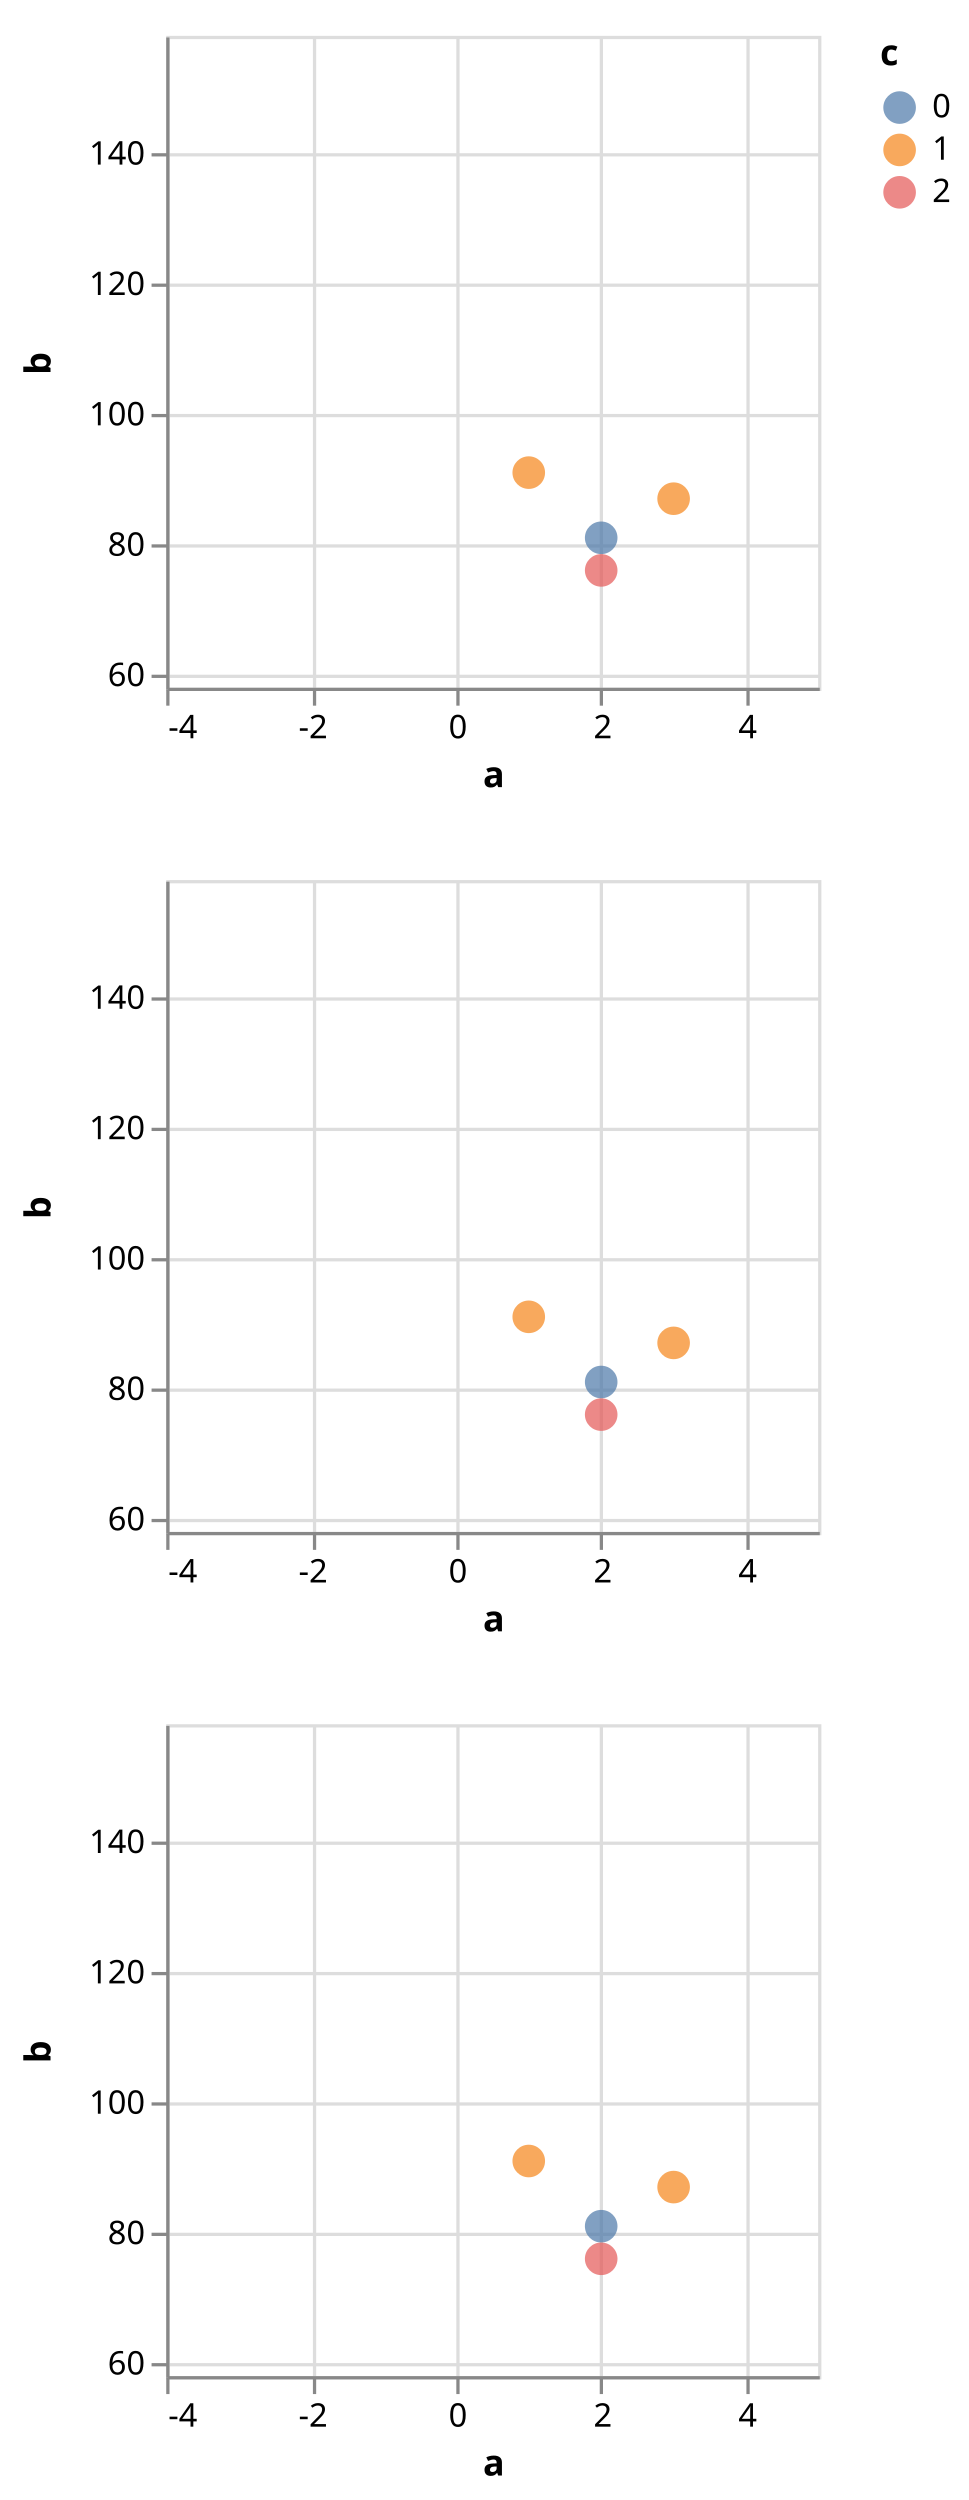
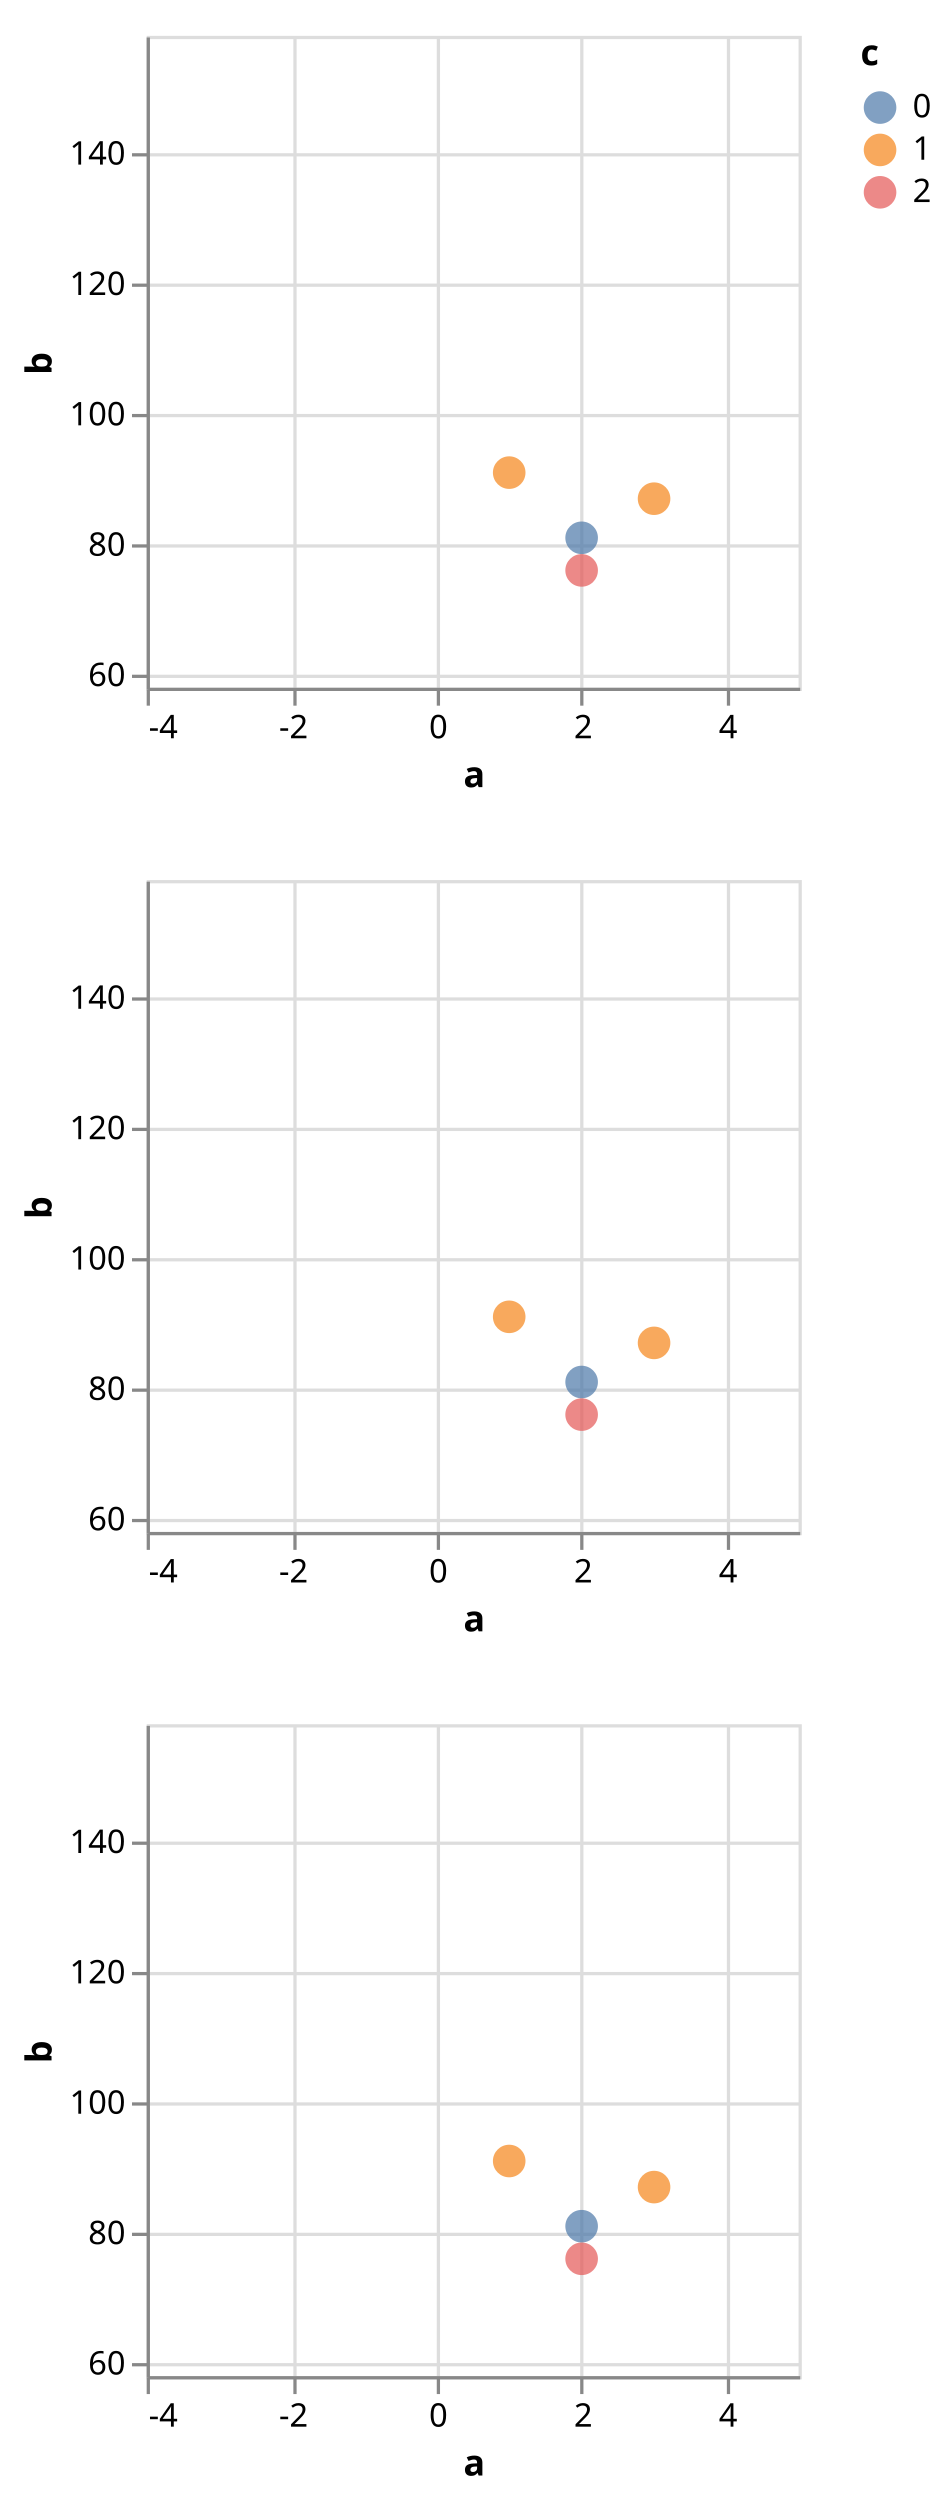
- <svg xmlns="http://www.w3.org/2000/svg" class="marks" width="297" height="767" viewBox="0 0 297 767" version="1.1">
+ <svg xmlns="http://www.w3.org/2000/svg" class="marks" width="291" height="767" viewBox="0 0 291 767" version="1.1">
  <defs>
    <clipPath id="clip1">
      <rect x="0" y="0" width="200" height="200" />
    </clipPath>
    <clipPath id="clip2">
      <rect x="0" y="0" width="200" height="200" />
    </clipPath>
    <clipPath id="clip3">
      <rect x="0" y="0" width="200" height="200" />
    </clipPath>
  </defs>
-   <g transform="translate(51,11)">
+   <g transform="translate(45,11)">
    <g class="mark-group role-frame root">
      <g transform="translate(0,0)">
        <path class="background" d="M0,0h200v200h-200Z" style="fill: none;" />
        <g>
          <g class="mark-group role-scope child__repeat_row_d_group">
            <g transform="translate(0,0)">
              <path class="background" d="M0.5,0.5h200v200h-200Z" style="fill: none; stroke: #ddd;" />
              <g>
                <g class="mark-group role-axis">
                  <g transform="translate(0.5,200.5)">
                    <path class="background" d="M0,0h0v0h0Z" style="pointer-events: none; fill: none;" />
                    <g>
                      <g class="mark-rule role-axis-grid" style="pointer-events: none;">
                        <line transform="translate(89,-200)" x2="0" y2="200" style="fill: none; stroke: #ddd; stroke-width: 1; opacity: 1;" />
                        <line transform="translate(133,-200)" x2="0" y2="200" style="fill: none; stroke: #ddd; stroke-width: 1; opacity: 1;" />
                        <line transform="translate(178,-200)" x2="0" y2="200" style="fill: none; stroke: #ddd; stroke-width: 1; opacity: 1;" />
                        <line transform="translate(45,-200)" x2="0" y2="200" style="fill: none; stroke: #ddd; stroke-width: 1; opacity: 1;" />
                        <line transform="translate(0,-200)" x2="0" y2="200" style="fill: none; stroke: #ddd; stroke-width: 1; opacity: 1;" />
                      </g>
                    </g>
                  </g>
                </g>
                <g class="mark-group role-axis">
                  <g transform="translate(0.5,0.5)">
                    <path class="background" d="M0,0h0v0h0Z" style="pointer-events: none; fill: none;" />
                    <g>
                      <g class="mark-rule role-axis-grid" style="pointer-events: none;">
                        <line transform="translate(0,196)" x2="200" y2="0" style="fill: none; stroke: #ddd; stroke-width: 1; opacity: 1;" />
                        <line transform="translate(0,156)" x2="200" y2="0" style="fill: none; stroke: #ddd; stroke-width: 1; opacity: 1;" />
                        <line transform="translate(0,116)" x2="200" y2="0" style="fill: none; stroke: #ddd; stroke-width: 1; opacity: 1;" />
                        <line transform="translate(0,76)" x2="200" y2="0" style="fill: none; stroke: #ddd; stroke-width: 1; opacity: 1;" />
                        <line transform="translate(0,36)" x2="200" y2="0" style="fill: none; stroke: #ddd; stroke-width: 1; opacity: 1;" />
                      </g>
                    </g>
                  </g>
                </g>
                <g class="mark-symbol role-mark child__repeat_row_d_marks" clip-path="url(#clip1)">
                  <path transform="translate(89,260)" d="M5,0A5,5,0,1,1,-5,0A5,5,0,1,1,5,0" style="fill: grey; stroke-width: 2; opacity: 0.7;" />
                  <path transform="translate(89,206)" d="M5,0A5,5,0,1,1,-5,0A5,5,0,1,1,5,0" style="fill: grey; stroke-width: 2; opacity: 0.7;" />
                  <path transform="translate(89,270)" d="M5,0A5,5,0,1,1,-5,0A5,5,0,1,1,5,0" style="fill: grey; stroke-width: 2; opacity: 0.7;" />
                  <path transform="translate(111.2222,230)" d="M5,0A5,5,0,1,1,-5,0A5,5,0,1,1,5,0" style="fill: grey; stroke-width: 2; opacity: 0.7;" />
                  <path transform="translate(111.2222,134)" d="M5,0A5,5,0,1,1,-5,0A5,5,0,1,1,5,0" style="fill: #f58518; stroke-width: 2; opacity: 0.7;" />
                  <path transform="translate(111.2222,208)" d="M5,0A5,5,0,1,1,-5,0A5,5,0,1,1,5,0" style="fill: grey; stroke-width: 2; opacity: 0.7;" />
                  <path transform="translate(133.4444,154)" d="M5,0A5,5,0,1,1,-5,0A5,5,0,1,1,5,0" style="fill: #4c78a8; stroke-width: 2; opacity: 0.7;" />
                  <path transform="translate(133.4444,210)" d="M5,0A5,5,0,1,1,-5,0A5,5,0,1,1,5,0" style="fill: grey; stroke-width: 2; opacity: 0.7;" />
                  <path transform="translate(133.4444,164)" d="M5,0A5,5,0,1,1,-5,0A5,5,0,1,1,5,0" style="fill: #e45756; stroke-width: 2; opacity: 0.7;" />
                  <path transform="translate(155.6667,278)" d="M5,0A5,5,0,1,1,-5,0A5,5,0,1,1,5,0" style="fill: grey; stroke-width: 2; opacity: 0.7;" />
                  <path transform="translate(155.6667,142)" d="M5,0A5,5,0,1,1,-5,0A5,5,0,1,1,5,0" style="fill: #f58518; stroke-width: 2; opacity: 0.7;" />
                  <path transform="translate(155.6667,292)" d="M5,0A5,5,0,1,1,-5,0A5,5,0,1,1,5,0" style="fill: grey; stroke-width: 2; opacity: 0.7;" />
                  <path transform="translate(177.8889,212)" d="M5,0A5,5,0,1,1,-5,0A5,5,0,1,1,5,0" style="fill: grey; stroke-width: 2; opacity: 0.7;" />
                  <path transform="translate(177.8889,220)" d="M5,0A5,5,0,1,1,-5,0A5,5,0,1,1,5,0" style="fill: grey; stroke-width: 2; opacity: 0.7;" />
                  <path transform="translate(177.8889,246)" d="M5,0A5,5,0,1,1,-5,0A5,5,0,1,1,5,0" style="fill: grey; stroke-width: 2; opacity: 0.7;" />
                  <path transform="translate(200.1111,268)" d="M5,0A5,5,0,1,1,-5,0A5,5,0,1,1,5,0" style="fill: grey; stroke-width: 2; opacity: 0.7;" />
                  <path transform="translate(200.1111,218)" d="M5,0A5,5,0,1,1,-5,0A5,5,0,1,1,5,0" style="fill: grey; stroke-width: 2; opacity: 0.7;" />
                  <path transform="translate(200.1111,220)" d="M5,0A5,5,0,1,1,-5,0A5,5,0,1,1,5,0" style="fill: grey; stroke-width: 2; opacity: 0.7;" />
                  <path transform="translate(222.3333,142)" d="M5,0A5,5,0,1,1,-5,0A5,5,0,1,1,5,0" style="fill: grey; stroke-width: 2; opacity: 0.7;" />
                  <path transform="translate(222.3333,184)" d="M5,0A5,5,0,1,1,-5,0A5,5,0,1,1,5,0" style="fill: grey; stroke-width: 2; opacity: 0.7;" />
                  <path transform="translate(222.3333,270)" d="M5,0A5,5,0,1,1,-5,0A5,5,0,1,1,5,0" style="fill: grey; stroke-width: 2; opacity: 0.7;" />
                  <path transform="translate(244.5556,282)" d="M5,0A5,5,0,1,1,-5,0A5,5,0,1,1,5,0" style="fill: grey; stroke-width: 2; opacity: 0.7;" />
                  <path transform="translate(244.5556,262)" d="M5,0A5,5,0,1,1,-5,0A5,5,0,1,1,5,0" style="fill: grey; stroke-width: 2; opacity: 0.7;" />
                  <path transform="translate(244.5556,238)" d="M5,0A5,5,0,1,1,-5,0A5,5,0,1,1,5,0" style="fill: grey; stroke-width: 2; opacity: 0.7;" />
                  <path transform="translate(266.7778,180)" d="M5,0A5,5,0,1,1,-5,0A5,5,0,1,1,5,0" style="fill: grey; stroke-width: 2; opacity: 0.7;" />
                  <path transform="translate(266.7778,284)" d="M5,0A5,5,0,1,1,-5,0A5,5,0,1,1,5,0" style="fill: grey; stroke-width: 2; opacity: 0.7;" />
                  <path transform="translate(266.7778,182)" d="M5,0A5,5,0,1,1,-5,0A5,5,0,1,1,5,0" style="fill: grey; stroke-width: 2; opacity: 0.7;" />
                  <path transform="translate(289,218)" d="M5,0A5,5,0,1,1,-5,0A5,5,0,1,1,5,0" style="fill: grey; stroke-width: 2; opacity: 0.7;" />
                  <path transform="translate(289,286)" d="M5,0A5,5,0,1,1,-5,0A5,5,0,1,1,5,0" style="fill: grey; stroke-width: 2; opacity: 0.7;" />
                  <path transform="translate(289,220)" d="M5,0A5,5,0,1,1,-5,0A5,5,0,1,1,5,0" style="fill: grey; stroke-width: 2; opacity: 0.7;" />
                </g>
                <g class="mark-group role-axis">
                  <g transform="translate(0.5,200.5)">
                    <path class="background" d="M0,0h0v0h0Z" style="pointer-events: none; fill: none;" />
                    <g>
                      <g class="mark-rule role-axis-tick" style="pointer-events: none;">
                        <line transform="translate(89,0)" x2="0" y2="5" style="fill: none; stroke: #888; stroke-width: 1; opacity: 1;" />
                        <line transform="translate(133,0)" x2="0" y2="5" style="fill: none; stroke: #888; stroke-width: 1; opacity: 1;" />
                        <line transform="translate(178,0)" x2="0" y2="5" style="fill: none; stroke: #888; stroke-width: 1; opacity: 1;" />
                        <line transform="translate(45,0)" x2="0" y2="5" style="fill: none; stroke: #888; stroke-width: 1; opacity: 1;" />
                        <line transform="translate(0,0)" x2="0" y2="5" style="fill: none; stroke: #888; stroke-width: 1; opacity: 1;" />
                      </g>
                      <g class="mark-text role-axis-label" style="pointer-events: none;">
                        <text text-anchor="middle" transform="translate(89,15)" style="font-family: sans-serif; font-size: 10px; fill: #000; opacity: 1;">0</text>
                        <text text-anchor="middle" transform="translate(133.4444,15)" style="font-family: sans-serif; font-size: 10px; fill: #000; opacity: 1;">2</text>
                        <text text-anchor="middle" transform="translate(177.8889,15)" style="font-family: sans-serif; font-size: 10px; fill: #000; opacity: 1;">4</text>
                        <text text-anchor="middle" transform="translate(44.55556,15)" style="font-family: sans-serif; font-size: 10px; fill: #000; opacity: 1;">-2</text>
                        <text text-anchor="start" transform="translate(0.1111111,15)" style="font-family: sans-serif; font-size: 10px; fill: #000; opacity: 1;">-4</text>
                      </g>
                      <g class="mark-rule role-axis-domain" style="pointer-events: none;">
                        <line transform="translate(0,0)" x2="200" y2="0" style="fill: none; stroke: #888; stroke-width: 1; opacity: 1;" />
                      </g>
                      <g class="mark-text role-axis-title" style="pointer-events: none;">
                        <text text-anchor="middle" transform="translate(100,30)" style="font-family: sans-serif; font-size: 11px; font-weight: bold; fill: #000; opacity: 1;">a</text>
                      </g>
                    </g>
                  </g>
                </g>
                <g class="mark-group role-axis">
                  <g transform="translate(0.5,0.5)">
                    <path class="background" d="M0,0h0v0h0Z" style="pointer-events: none; fill: none;" />
                    <g>
                      <g class="mark-rule role-axis-tick" style="pointer-events: none;">
                        <line transform="translate(0,196)" x2="-5" y2="0" style="fill: none; stroke: #888; stroke-width: 1; opacity: 1;" />
                        <line transform="translate(0,156)" x2="-5" y2="0" style="fill: none; stroke: #888; stroke-width: 1; opacity: 1;" />
                        <line transform="translate(0,116)" x2="-5" y2="0" style="fill: none; stroke: #888; stroke-width: 1; opacity: 1;" />
                        <line transform="translate(0,76)" x2="-5" y2="0" style="fill: none; stroke: #888; stroke-width: 1; opacity: 1;" />
                        <line transform="translate(0,36)" x2="-5" y2="0" style="fill: none; stroke: #888; stroke-width: 1; opacity: 1;" />
                      </g>
                      <g class="mark-text role-axis-label" style="pointer-events: none;">
                        <text text-anchor="end" transform="translate(-7,199)" style="font-family: sans-serif; font-size: 10px; fill: #000; opacity: 1;">60</text>
                        <text text-anchor="end" transform="translate(-7,159)" style="font-family: sans-serif; font-size: 10px; fill: #000; opacity: 1;">80</text>
                        <text text-anchor="end" transform="translate(-7,119)" style="font-family: sans-serif; font-size: 10px; fill: #000; opacity: 1;">100</text>
                        <text text-anchor="end" transform="translate(-7,79)" style="font-family: sans-serif; font-size: 10px; fill: #000; opacity: 1;">120</text>
                        <text text-anchor="end" transform="translate(-7,39)" style="font-family: sans-serif; font-size: 10px; fill: #000; opacity: 1;">140</text>
                      </g>
                      <g class="mark-rule role-axis-domain" style="pointer-events: none;">
                        <line transform="translate(0,200)" x2="0" y2="-200" style="fill: none; stroke: #888; stroke-width: 1; opacity: 1;" />
                      </g>
                      <g class="mark-text role-axis-title" style="pointer-events: none;">
-                         <text text-anchor="middle" transform="translate(-34,100) rotate(-90) translate(0,-2)" style="font-family: sans-serif; font-size: 11px; font-weight: bold; fill: #000; opacity: 1;">b</text>
+                         <text text-anchor="middle" transform="translate(-27.68457,100) rotate(-90) translate(0,-2)" style="font-family: sans-serif; font-size: 11px; font-weight: bold; fill: #000; opacity: 1;">b</text>
                      </g>
                    </g>
                  </g>
                </g>
              </g>
            </g>
          </g>
          <g class="mark-group role-scope child__repeat_row_e_group">
            <g transform="translate(0,259)">
              <path class="background" d="M0.5,0.5h200v200h-200Z" style="fill: none; stroke: #ddd;" />
              <g>
                <g class="mark-group role-axis">
                  <g transform="translate(0.5,200.5)">
                    <path class="background" d="M0,0h0v0h0Z" style="pointer-events: none; fill: none;" />
                    <g>
                      <g class="mark-rule role-axis-grid" style="pointer-events: none;">
                        <line transform="translate(89,-200)" x2="0" y2="200" style="fill: none; stroke: #ddd; stroke-width: 1; opacity: 1;" />
                        <line transform="translate(133,-200)" x2="0" y2="200" style="fill: none; stroke: #ddd; stroke-width: 1; opacity: 1;" />
                        <line transform="translate(178,-200)" x2="0" y2="200" style="fill: none; stroke: #ddd; stroke-width: 1; opacity: 1;" />
                        <line transform="translate(45,-200)" x2="0" y2="200" style="fill: none; stroke: #ddd; stroke-width: 1; opacity: 1;" />
                        <line transform="translate(0,-200)" x2="0" y2="200" style="fill: none; stroke: #ddd; stroke-width: 1; opacity: 1;" />
                      </g>
                    </g>
                  </g>
                </g>
                <g class="mark-group role-axis">
                  <g transform="translate(0.5,0.5)">
                    <path class="background" d="M0,0h0v0h0Z" style="pointer-events: none; fill: none;" />
                    <g>
                      <g class="mark-rule role-axis-grid" style="pointer-events: none;">
                        <line transform="translate(0,196)" x2="200" y2="0" style="fill: none; stroke: #ddd; stroke-width: 1; opacity: 1;" />
                        <line transform="translate(0,156)" x2="200" y2="0" style="fill: none; stroke: #ddd; stroke-width: 1; opacity: 1;" />
                        <line transform="translate(0,116)" x2="200" y2="0" style="fill: none; stroke: #ddd; stroke-width: 1; opacity: 1;" />
                        <line transform="translate(0,76)" x2="200" y2="0" style="fill: none; stroke: #ddd; stroke-width: 1; opacity: 1;" />
                        <line transform="translate(0,36)" x2="200" y2="0" style="fill: none; stroke: #ddd; stroke-width: 1; opacity: 1;" />
                      </g>
                    </g>
                  </g>
                </g>
                <g class="mark-symbol role-mark child__repeat_row_e_marks" clip-path="url(#clip2)">
                  <path transform="translate(89,260)" d="M5,0A5,5,0,1,1,-5,0A5,5,0,1,1,5,0" style="fill: grey; stroke-width: 2; opacity: 0.7;" />
                  <path transform="translate(89,206)" d="M5,0A5,5,0,1,1,-5,0A5,5,0,1,1,5,0" style="fill: grey; stroke-width: 2; opacity: 0.7;" />
                  <path transform="translate(89,270)" d="M5,0A5,5,0,1,1,-5,0A5,5,0,1,1,5,0" style="fill: grey; stroke-width: 2; opacity: 0.7;" />
                  <path transform="translate(111.2222,230)" d="M5,0A5,5,0,1,1,-5,0A5,5,0,1,1,5,0" style="fill: grey; stroke-width: 2; opacity: 0.7;" />
                  <path transform="translate(111.2222,134)" d="M5,0A5,5,0,1,1,-5,0A5,5,0,1,1,5,0" style="fill: #f58518; stroke-width: 2; opacity: 0.7;" />
                  <path transform="translate(111.2222,208)" d="M5,0A5,5,0,1,1,-5,0A5,5,0,1,1,5,0" style="fill: grey; stroke-width: 2; opacity: 0.7;" />
                  <path transform="translate(133.4444,154)" d="M5,0A5,5,0,1,1,-5,0A5,5,0,1,1,5,0" style="fill: #4c78a8; stroke-width: 2; opacity: 0.7;" />
                  <path transform="translate(133.4444,210)" d="M5,0A5,5,0,1,1,-5,0A5,5,0,1,1,5,0" style="fill: grey; stroke-width: 2; opacity: 0.7;" />
                  <path transform="translate(133.4444,164)" d="M5,0A5,5,0,1,1,-5,0A5,5,0,1,1,5,0" style="fill: #e45756; stroke-width: 2; opacity: 0.7;" />
                  <path transform="translate(155.6667,278)" d="M5,0A5,5,0,1,1,-5,0A5,5,0,1,1,5,0" style="fill: grey; stroke-width: 2; opacity: 0.7;" />
                  <path transform="translate(155.6667,142)" d="M5,0A5,5,0,1,1,-5,0A5,5,0,1,1,5,0" style="fill: #f58518; stroke-width: 2; opacity: 0.7;" />
                  <path transform="translate(155.6667,292)" d="M5,0A5,5,0,1,1,-5,0A5,5,0,1,1,5,0" style="fill: grey; stroke-width: 2; opacity: 0.7;" />
                  <path transform="translate(177.8889,212)" d="M5,0A5,5,0,1,1,-5,0A5,5,0,1,1,5,0" style="fill: grey; stroke-width: 2; opacity: 0.7;" />
                  <path transform="translate(177.8889,220)" d="M5,0A5,5,0,1,1,-5,0A5,5,0,1,1,5,0" style="fill: grey; stroke-width: 2; opacity: 0.7;" />
                  <path transform="translate(177.8889,246)" d="M5,0A5,5,0,1,1,-5,0A5,5,0,1,1,5,0" style="fill: grey; stroke-width: 2; opacity: 0.7;" />
                  <path transform="translate(200.1111,268)" d="M5,0A5,5,0,1,1,-5,0A5,5,0,1,1,5,0" style="fill: grey; stroke-width: 2; opacity: 0.7;" />
                  <path transform="translate(200.1111,218)" d="M5,0A5,5,0,1,1,-5,0A5,5,0,1,1,5,0" style="fill: grey; stroke-width: 2; opacity: 0.7;" />
                  <path transform="translate(200.1111,220)" d="M5,0A5,5,0,1,1,-5,0A5,5,0,1,1,5,0" style="fill: grey; stroke-width: 2; opacity: 0.7;" />
                  <path transform="translate(222.3333,142)" d="M5,0A5,5,0,1,1,-5,0A5,5,0,1,1,5,0" style="fill: grey; stroke-width: 2; opacity: 0.7;" />
                  <path transform="translate(222.3333,184)" d="M5,0A5,5,0,1,1,-5,0A5,5,0,1,1,5,0" style="fill: grey; stroke-width: 2; opacity: 0.7;" />
                  <path transform="translate(222.3333,270)" d="M5,0A5,5,0,1,1,-5,0A5,5,0,1,1,5,0" style="fill: grey; stroke-width: 2; opacity: 0.7;" />
                  <path transform="translate(244.5556,282)" d="M5,0A5,5,0,1,1,-5,0A5,5,0,1,1,5,0" style="fill: grey; stroke-width: 2; opacity: 0.7;" />
                  <path transform="translate(244.5556,262)" d="M5,0A5,5,0,1,1,-5,0A5,5,0,1,1,5,0" style="fill: grey; stroke-width: 2; opacity: 0.7;" />
                  <path transform="translate(244.5556,238)" d="M5,0A5,5,0,1,1,-5,0A5,5,0,1,1,5,0" style="fill: grey; stroke-width: 2; opacity: 0.7;" />
                  <path transform="translate(266.7778,180)" d="M5,0A5,5,0,1,1,-5,0A5,5,0,1,1,5,0" style="fill: grey; stroke-width: 2; opacity: 0.7;" />
                  <path transform="translate(266.7778,284)" d="M5,0A5,5,0,1,1,-5,0A5,5,0,1,1,5,0" style="fill: grey; stroke-width: 2; opacity: 0.7;" />
                  <path transform="translate(266.7778,182)" d="M5,0A5,5,0,1,1,-5,0A5,5,0,1,1,5,0" style="fill: grey; stroke-width: 2; opacity: 0.7;" />
                  <path transform="translate(289,218)" d="M5,0A5,5,0,1,1,-5,0A5,5,0,1,1,5,0" style="fill: grey; stroke-width: 2; opacity: 0.7;" />
                  <path transform="translate(289,286)" d="M5,0A5,5,0,1,1,-5,0A5,5,0,1,1,5,0" style="fill: grey; stroke-width: 2; opacity: 0.7;" />
                  <path transform="translate(289,220)" d="M5,0A5,5,0,1,1,-5,0A5,5,0,1,1,5,0" style="fill: grey; stroke-width: 2; opacity: 0.7;" />
                </g>
                <g class="mark-group role-axis">
                  <g transform="translate(0.5,200.5)">
                    <path class="background" d="M0,0h0v0h0Z" style="pointer-events: none; fill: none;" />
                    <g>
                      <g class="mark-rule role-axis-tick" style="pointer-events: none;">
                        <line transform="translate(89,0)" x2="0" y2="5" style="fill: none; stroke: #888; stroke-width: 1; opacity: 1;" />
                        <line transform="translate(133,0)" x2="0" y2="5" style="fill: none; stroke: #888; stroke-width: 1; opacity: 1;" />
                        <line transform="translate(178,0)" x2="0" y2="5" style="fill: none; stroke: #888; stroke-width: 1; opacity: 1;" />
                        <line transform="translate(45,0)" x2="0" y2="5" style="fill: none; stroke: #888; stroke-width: 1; opacity: 1;" />
                        <line transform="translate(0,0)" x2="0" y2="5" style="fill: none; stroke: #888; stroke-width: 1; opacity: 1;" />
                      </g>
                      <g class="mark-text role-axis-label" style="pointer-events: none;">
                        <text text-anchor="middle" transform="translate(89,15)" style="font-family: sans-serif; font-size: 10px; fill: #000; opacity: 1;">0</text>
                        <text text-anchor="middle" transform="translate(133.4444,15)" style="font-family: sans-serif; font-size: 10px; fill: #000; opacity: 1;">2</text>
                        <text text-anchor="middle" transform="translate(177.8889,15)" style="font-family: sans-serif; font-size: 10px; fill: #000; opacity: 1;">4</text>
                        <text text-anchor="middle" transform="translate(44.55556,15)" style="font-family: sans-serif; font-size: 10px; fill: #000; opacity: 1;">-2</text>
                        <text text-anchor="start" transform="translate(0.1111111,15)" style="font-family: sans-serif; font-size: 10px; fill: #000; opacity: 1;">-4</text>
                      </g>
                      <g class="mark-rule role-axis-domain" style="pointer-events: none;">
                        <line transform="translate(0,0)" x2="200" y2="0" style="fill: none; stroke: #888; stroke-width: 1; opacity: 1;" />
                      </g>
                      <g class="mark-text role-axis-title" style="pointer-events: none;">
                        <text text-anchor="middle" transform="translate(100,30)" style="font-family: sans-serif; font-size: 11px; font-weight: bold; fill: #000; opacity: 1;">a</text>
                      </g>
                    </g>
                  </g>
                </g>
                <g class="mark-group role-axis">
                  <g transform="translate(0.5,0.5)">
                    <path class="background" d="M0,0h0v0h0Z" style="pointer-events: none; fill: none;" />
                    <g>
                      <g class="mark-rule role-axis-tick" style="pointer-events: none;">
                        <line transform="translate(0,196)" x2="-5" y2="0" style="fill: none; stroke: #888; stroke-width: 1; opacity: 1;" />
                        <line transform="translate(0,156)" x2="-5" y2="0" style="fill: none; stroke: #888; stroke-width: 1; opacity: 1;" />
                        <line transform="translate(0,116)" x2="-5" y2="0" style="fill: none; stroke: #888; stroke-width: 1; opacity: 1;" />
                        <line transform="translate(0,76)" x2="-5" y2="0" style="fill: none; stroke: #888; stroke-width: 1; opacity: 1;" />
                        <line transform="translate(0,36)" x2="-5" y2="0" style="fill: none; stroke: #888; stroke-width: 1; opacity: 1;" />
                      </g>
                      <g class="mark-text role-axis-label" style="pointer-events: none;">
                        <text text-anchor="end" transform="translate(-7,199)" style="font-family: sans-serif; font-size: 10px; fill: #000; opacity: 1;">60</text>
                        <text text-anchor="end" transform="translate(-7,159)" style="font-family: sans-serif; font-size: 10px; fill: #000; opacity: 1;">80</text>
                        <text text-anchor="end" transform="translate(-7,119)" style="font-family: sans-serif; font-size: 10px; fill: #000; opacity: 1;">100</text>
                        <text text-anchor="end" transform="translate(-7,79)" style="font-family: sans-serif; font-size: 10px; fill: #000; opacity: 1;">120</text>
                        <text text-anchor="end" transform="translate(-7,39)" style="font-family: sans-serif; font-size: 10px; fill: #000; opacity: 1;">140</text>
                      </g>
                      <g class="mark-rule role-axis-domain" style="pointer-events: none;">
                        <line transform="translate(0,200)" x2="0" y2="-200" style="fill: none; stroke: #888; stroke-width: 1; opacity: 1;" />
                      </g>
                      <g class="mark-text role-axis-title" style="pointer-events: none;">
-                         <text text-anchor="middle" transform="translate(-34,100) rotate(-90) translate(0,-2)" style="font-family: sans-serif; font-size: 11px; font-weight: bold; fill: #000; opacity: 1;">b</text>
+                         <text text-anchor="middle" transform="translate(-27.68457,100) rotate(-90) translate(0,-2)" style="font-family: sans-serif; font-size: 11px; font-weight: bold; fill: #000; opacity: 1;">b</text>
                      </g>
                    </g>
                  </g>
                </g>
              </g>
            </g>
          </g>
          <g class="mark-group role-scope child__repeat_row_f_group">
            <g transform="translate(0,518)">
              <path class="background" d="M0.5,0.5h200v200h-200Z" style="fill: none; stroke: #ddd;" />
              <g>
                <g class="mark-group role-axis">
                  <g transform="translate(0.5,200.5)">
                    <path class="background" d="M0,0h0v0h0Z" style="pointer-events: none; fill: none;" />
                    <g>
                      <g class="mark-rule role-axis-grid" style="pointer-events: none;">
                        <line transform="translate(89,-200)" x2="0" y2="200" style="fill: none; stroke: #ddd; stroke-width: 1; opacity: 1;" />
                        <line transform="translate(133,-200)" x2="0" y2="200" style="fill: none; stroke: #ddd; stroke-width: 1; opacity: 1;" />
                        <line transform="translate(178,-200)" x2="0" y2="200" style="fill: none; stroke: #ddd; stroke-width: 1; opacity: 1;" />
                        <line transform="translate(45,-200)" x2="0" y2="200" style="fill: none; stroke: #ddd; stroke-width: 1; opacity: 1;" />
                        <line transform="translate(0,-200)" x2="0" y2="200" style="fill: none; stroke: #ddd; stroke-width: 1; opacity: 1;" />
                      </g>
                    </g>
                  </g>
                </g>
                <g class="mark-group role-axis">
                  <g transform="translate(0.5,0.5)">
                    <path class="background" d="M0,0h0v0h0Z" style="pointer-events: none; fill: none;" />
                    <g>
                      <g class="mark-rule role-axis-grid" style="pointer-events: none;">
                        <line transform="translate(0,196)" x2="200" y2="0" style="fill: none; stroke: #ddd; stroke-width: 1; opacity: 1;" />
                        <line transform="translate(0,156)" x2="200" y2="0" style="fill: none; stroke: #ddd; stroke-width: 1; opacity: 1;" />
                        <line transform="translate(0,116)" x2="200" y2="0" style="fill: none; stroke: #ddd; stroke-width: 1; opacity: 1;" />
                        <line transform="translate(0,76)" x2="200" y2="0" style="fill: none; stroke: #ddd; stroke-width: 1; opacity: 1;" />
                        <line transform="translate(0,36)" x2="200" y2="0" style="fill: none; stroke: #ddd; stroke-width: 1; opacity: 1;" />
                      </g>
                    </g>
                  </g>
                </g>
                <g class="mark-symbol role-mark child__repeat_row_f_marks" clip-path="url(#clip3)">
                  <path transform="translate(89,260)" d="M5,0A5,5,0,1,1,-5,0A5,5,0,1,1,5,0" style="fill: grey; stroke-width: 2; opacity: 0.7;" />
                  <path transform="translate(89,206)" d="M5,0A5,5,0,1,1,-5,0A5,5,0,1,1,5,0" style="fill: grey; stroke-width: 2; opacity: 0.7;" />
                  <path transform="translate(89,270)" d="M5,0A5,5,0,1,1,-5,0A5,5,0,1,1,5,0" style="fill: grey; stroke-width: 2; opacity: 0.7;" />
                  <path transform="translate(111.2222,230)" d="M5,0A5,5,0,1,1,-5,0A5,5,0,1,1,5,0" style="fill: grey; stroke-width: 2; opacity: 0.7;" />
                  <path transform="translate(111.2222,134)" d="M5,0A5,5,0,1,1,-5,0A5,5,0,1,1,5,0" style="fill: #f58518; stroke-width: 2; opacity: 0.7;" />
                  <path transform="translate(111.2222,208)" d="M5,0A5,5,0,1,1,-5,0A5,5,0,1,1,5,0" style="fill: grey; stroke-width: 2; opacity: 0.7;" />
                  <path transform="translate(133.4444,154)" d="M5,0A5,5,0,1,1,-5,0A5,5,0,1,1,5,0" style="fill: #4c78a8; stroke-width: 2; opacity: 0.7;" />
                  <path transform="translate(133.4444,210)" d="M5,0A5,5,0,1,1,-5,0A5,5,0,1,1,5,0" style="fill: grey; stroke-width: 2; opacity: 0.7;" />
                  <path transform="translate(133.4444,164)" d="M5,0A5,5,0,1,1,-5,0A5,5,0,1,1,5,0" style="fill: #e45756; stroke-width: 2; opacity: 0.7;" />
                  <path transform="translate(155.6667,278)" d="M5,0A5,5,0,1,1,-5,0A5,5,0,1,1,5,0" style="fill: grey; stroke-width: 2; opacity: 0.7;" />
                  <path transform="translate(155.6667,142)" d="M5,0A5,5,0,1,1,-5,0A5,5,0,1,1,5,0" style="fill: #f58518; stroke-width: 2; opacity: 0.7;" />
                  <path transform="translate(155.6667,292)" d="M5,0A5,5,0,1,1,-5,0A5,5,0,1,1,5,0" style="fill: grey; stroke-width: 2; opacity: 0.7;" />
                  <path transform="translate(177.8889,212)" d="M5,0A5,5,0,1,1,-5,0A5,5,0,1,1,5,0" style="fill: grey; stroke-width: 2; opacity: 0.7;" />
                  <path transform="translate(177.8889,220)" d="M5,0A5,5,0,1,1,-5,0A5,5,0,1,1,5,0" style="fill: grey; stroke-width: 2; opacity: 0.7;" />
                  <path transform="translate(177.8889,246)" d="M5,0A5,5,0,1,1,-5,0A5,5,0,1,1,5,0" style="fill: grey; stroke-width: 2; opacity: 0.7;" />
                  <path transform="translate(200.1111,268)" d="M5,0A5,5,0,1,1,-5,0A5,5,0,1,1,5,0" style="fill: grey; stroke-width: 2; opacity: 0.7;" />
                  <path transform="translate(200.1111,218)" d="M5,0A5,5,0,1,1,-5,0A5,5,0,1,1,5,0" style="fill: grey; stroke-width: 2; opacity: 0.7;" />
                  <path transform="translate(200.1111,220)" d="M5,0A5,5,0,1,1,-5,0A5,5,0,1,1,5,0" style="fill: grey; stroke-width: 2; opacity: 0.7;" />
                  <path transform="translate(222.3333,142)" d="M5,0A5,5,0,1,1,-5,0A5,5,0,1,1,5,0" style="fill: grey; stroke-width: 2; opacity: 0.7;" />
                  <path transform="translate(222.3333,184)" d="M5,0A5,5,0,1,1,-5,0A5,5,0,1,1,5,0" style="fill: grey; stroke-width: 2; opacity: 0.7;" />
                  <path transform="translate(222.3333,270)" d="M5,0A5,5,0,1,1,-5,0A5,5,0,1,1,5,0" style="fill: grey; stroke-width: 2; opacity: 0.7;" />
                  <path transform="translate(244.5556,282)" d="M5,0A5,5,0,1,1,-5,0A5,5,0,1,1,5,0" style="fill: grey; stroke-width: 2; opacity: 0.7;" />
                  <path transform="translate(244.5556,262)" d="M5,0A5,5,0,1,1,-5,0A5,5,0,1,1,5,0" style="fill: grey; stroke-width: 2; opacity: 0.7;" />
                  <path transform="translate(244.5556,238)" d="M5,0A5,5,0,1,1,-5,0A5,5,0,1,1,5,0" style="fill: grey; stroke-width: 2; opacity: 0.7;" />
                  <path transform="translate(266.7778,180)" d="M5,0A5,5,0,1,1,-5,0A5,5,0,1,1,5,0" style="fill: grey; stroke-width: 2; opacity: 0.7;" />
                  <path transform="translate(266.7778,284)" d="M5,0A5,5,0,1,1,-5,0A5,5,0,1,1,5,0" style="fill: grey; stroke-width: 2; opacity: 0.7;" />
                  <path transform="translate(266.7778,182)" d="M5,0A5,5,0,1,1,-5,0A5,5,0,1,1,5,0" style="fill: grey; stroke-width: 2; opacity: 0.7;" />
                  <path transform="translate(289,218)" d="M5,0A5,5,0,1,1,-5,0A5,5,0,1,1,5,0" style="fill: grey; stroke-width: 2; opacity: 0.7;" />
                  <path transform="translate(289,286)" d="M5,0A5,5,0,1,1,-5,0A5,5,0,1,1,5,0" style="fill: grey; stroke-width: 2; opacity: 0.7;" />
                  <path transform="translate(289,220)" d="M5,0A5,5,0,1,1,-5,0A5,5,0,1,1,5,0" style="fill: grey; stroke-width: 2; opacity: 0.7;" />
                </g>
                <g class="mark-group role-axis">
                  <g transform="translate(0.5,200.5)">
                    <path class="background" d="M0,0h0v0h0Z" style="pointer-events: none; fill: none;" />
                    <g>
                      <g class="mark-rule role-axis-tick" style="pointer-events: none;">
                        <line transform="translate(89,0)" x2="0" y2="5" style="fill: none; stroke: #888; stroke-width: 1; opacity: 1;" />
                        <line transform="translate(133,0)" x2="0" y2="5" style="fill: none; stroke: #888; stroke-width: 1; opacity: 1;" />
                        <line transform="translate(178,0)" x2="0" y2="5" style="fill: none; stroke: #888; stroke-width: 1; opacity: 1;" />
                        <line transform="translate(45,0)" x2="0" y2="5" style="fill: none; stroke: #888; stroke-width: 1; opacity: 1;" />
                        <line transform="translate(0,0)" x2="0" y2="5" style="fill: none; stroke: #888; stroke-width: 1; opacity: 1;" />
                      </g>
                      <g class="mark-text role-axis-label" style="pointer-events: none;">
                        <text text-anchor="middle" transform="translate(89,15)" style="font-family: sans-serif; font-size: 10px; fill: #000; opacity: 1;">0</text>
                        <text text-anchor="middle" transform="translate(133.4444,15)" style="font-family: sans-serif; font-size: 10px; fill: #000; opacity: 1;">2</text>
                        <text text-anchor="middle" transform="translate(177.8889,15)" style="font-family: sans-serif; font-size: 10px; fill: #000; opacity: 1;">4</text>
                        <text text-anchor="middle" transform="translate(44.55556,15)" style="font-family: sans-serif; font-size: 10px; fill: #000; opacity: 1;">-2</text>
                        <text text-anchor="start" transform="translate(0.1111111,15)" style="font-family: sans-serif; font-size: 10px; fill: #000; opacity: 1;">-4</text>
                      </g>
                      <g class="mark-rule role-axis-domain" style="pointer-events: none;">
                        <line transform="translate(0,0)" x2="200" y2="0" style="fill: none; stroke: #888; stroke-width: 1; opacity: 1;" />
                      </g>
                      <g class="mark-text role-axis-title" style="pointer-events: none;">
                        <text text-anchor="middle" transform="translate(100,30)" style="font-family: sans-serif; font-size: 11px; font-weight: bold; fill: #000; opacity: 1;">a</text>
                      </g>
                    </g>
                  </g>
                </g>
                <g class="mark-group role-axis">
                  <g transform="translate(0.5,0.5)">
                    <path class="background" d="M0,0h0v0h0Z" style="pointer-events: none; fill: none;" />
                    <g>
                      <g class="mark-rule role-axis-tick" style="pointer-events: none;">
                        <line transform="translate(0,196)" x2="-5" y2="0" style="fill: none; stroke: #888; stroke-width: 1; opacity: 1;" />
                        <line transform="translate(0,156)" x2="-5" y2="0" style="fill: none; stroke: #888; stroke-width: 1; opacity: 1;" />
                        <line transform="translate(0,116)" x2="-5" y2="0" style="fill: none; stroke: #888; stroke-width: 1; opacity: 1;" />
                        <line transform="translate(0,76)" x2="-5" y2="0" style="fill: none; stroke: #888; stroke-width: 1; opacity: 1;" />
                        <line transform="translate(0,36)" x2="-5" y2="0" style="fill: none; stroke: #888; stroke-width: 1; opacity: 1;" />
                      </g>
                      <g class="mark-text role-axis-label" style="pointer-events: none;">
                        <text text-anchor="end" transform="translate(-7,199)" style="font-family: sans-serif; font-size: 10px; fill: #000; opacity: 1;">60</text>
                        <text text-anchor="end" transform="translate(-7,159)" style="font-family: sans-serif; font-size: 10px; fill: #000; opacity: 1;">80</text>
                        <text text-anchor="end" transform="translate(-7,119)" style="font-family: sans-serif; font-size: 10px; fill: #000; opacity: 1;">100</text>
                        <text text-anchor="end" transform="translate(-7,79)" style="font-family: sans-serif; font-size: 10px; fill: #000; opacity: 1;">120</text>
                        <text text-anchor="end" transform="translate(-7,39)" style="font-family: sans-serif; font-size: 10px; fill: #000; opacity: 1;">140</text>
                      </g>
                      <g class="mark-rule role-axis-domain" style="pointer-events: none;">
                        <line transform="translate(0,200)" x2="0" y2="-200" style="fill: none; stroke: #888; stroke-width: 1; opacity: 1;" />
                      </g>
                      <g class="mark-text role-axis-title" style="pointer-events: none;">
-                         <text text-anchor="middle" transform="translate(-34,100) rotate(-90) translate(0,-2)" style="font-family: sans-serif; font-size: 11px; font-weight: bold; fill: #000; opacity: 1;">b</text>
+                         <text text-anchor="middle" transform="translate(-27.68457,100) rotate(-90) translate(0,-2)" style="font-family: sans-serif; font-size: 11px; font-weight: bold; fill: #000; opacity: 1;">b</text>
                      </g>
                    </g>
                  </g>
                </g>
              </g>
            </g>
          </g>
          <g class="mark-group role-legend">
            <g transform="translate(219,0)">
              <path class="background" d="M0,0h22v53h-22Z" style="pointer-events: none; fill: none;" />
              <g>
                <g class="mark-group role-legend-entry">
                  <g transform="translate(0,16)">
                    <path class="background" d="M0,0h0v0h0Z" style="pointer-events: none; fill: none;" />
                    <g>
                      <g class="mark-group role-scope">
                        <g transform="translate(0,0)">
                          <path class="background" d="M0,0h21.562v11h-21.562Z" style="pointer-events: none; fill: none; opacity: 1;" />
                          <g>
                            <g class="mark-symbol role-legend-symbol" style="pointer-events: none;">
                              <path transform="translate(6,6)" d="M5,0A5,5,0,1,1,-5,0A5,5,0,1,1,5,0" style="fill: #4c78a8; stroke-width: 1.5; opacity: 0.7;" />
                            </g>
                            <g class="mark-text role-legend-label" style="pointer-events: none;">
                              <text text-anchor="start" transform="translate(16,9)" style="font-family: sans-serif; font-size: 10px; fill: #000; opacity: 1;">0</text>
                            </g>
                          </g>
                        </g>
                        <g transform="translate(0,13)">
                          <path class="background" d="M0,0h21.562v11h-21.562Z" style="pointer-events: none; fill: none; opacity: 1;" />
                          <g>
                            <g class="mark-symbol role-legend-symbol" style="pointer-events: none;">
                              <path transform="translate(6,6)" d="M5,0A5,5,0,1,1,-5,0A5,5,0,1,1,5,0" style="fill: #f58518; stroke-width: 1.5; opacity: 0.7;" />
                            </g>
                            <g class="mark-text role-legend-label" style="pointer-events: none;">
                              <text text-anchor="start" transform="translate(16,9)" style="font-family: sans-serif; font-size: 10px; fill: #000; opacity: 1;">1</text>
                            </g>
                          </g>
                        </g>
                        <g transform="translate(0,26)">
                          <path class="background" d="M0,0h21.562v11h-21.562Z" style="pointer-events: none; fill: none; opacity: 1;" />
                          <g>
                            <g class="mark-symbol role-legend-symbol" style="pointer-events: none;">
                              <path transform="translate(6,6)" d="M5,0A5,5,0,1,1,-5,0A5,5,0,1,1,5,0" style="fill: #e45756; stroke-width: 1.5; opacity: 0.7;" />
                            </g>
                            <g class="mark-text role-legend-label" style="pointer-events: none;">
                              <text text-anchor="start" transform="translate(16,9)" style="font-family: sans-serif; font-size: 10px; fill: #000; opacity: 1;">2</text>
                            </g>
                          </g>
                        </g>
                      </g>
                    </g>
                  </g>
                </g>
                <g class="mark-text role-legend-title" style="pointer-events: none;">
                  <text text-anchor="start" transform="translate(0,9)" style="font-family: sans-serif; font-size: 11px; font-weight: bold; fill: #000; opacity: 1;">c</text>
                </g>
              </g>
            </g>
          </g>
        </g>
      </g>
    </g>
  </g>
</svg>
